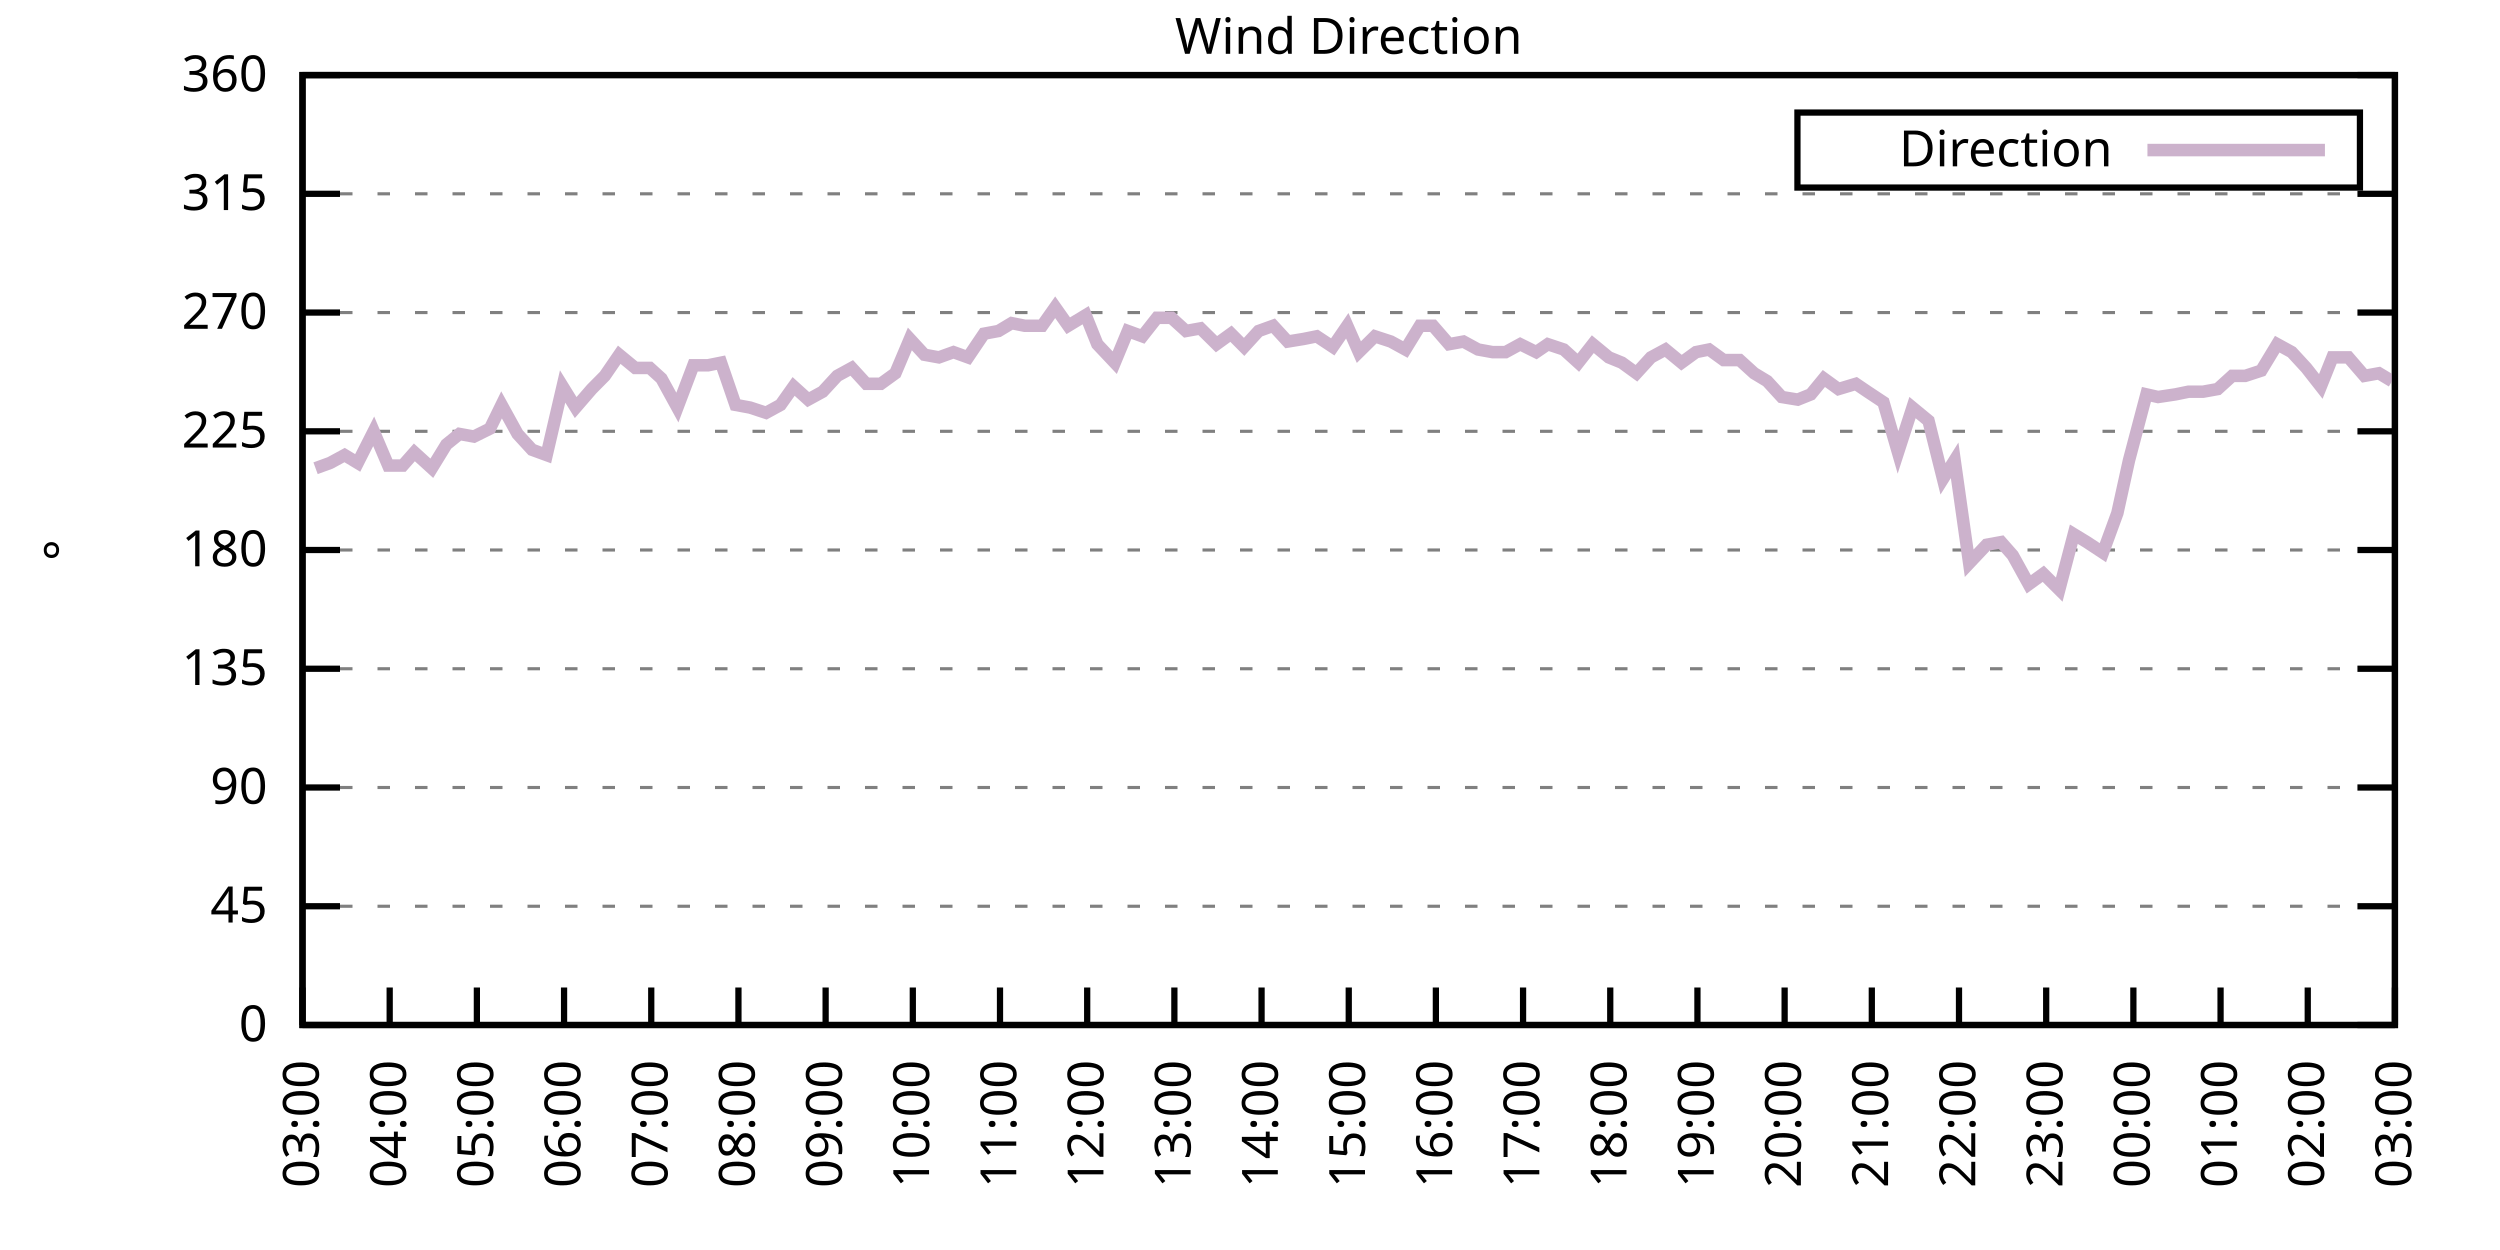
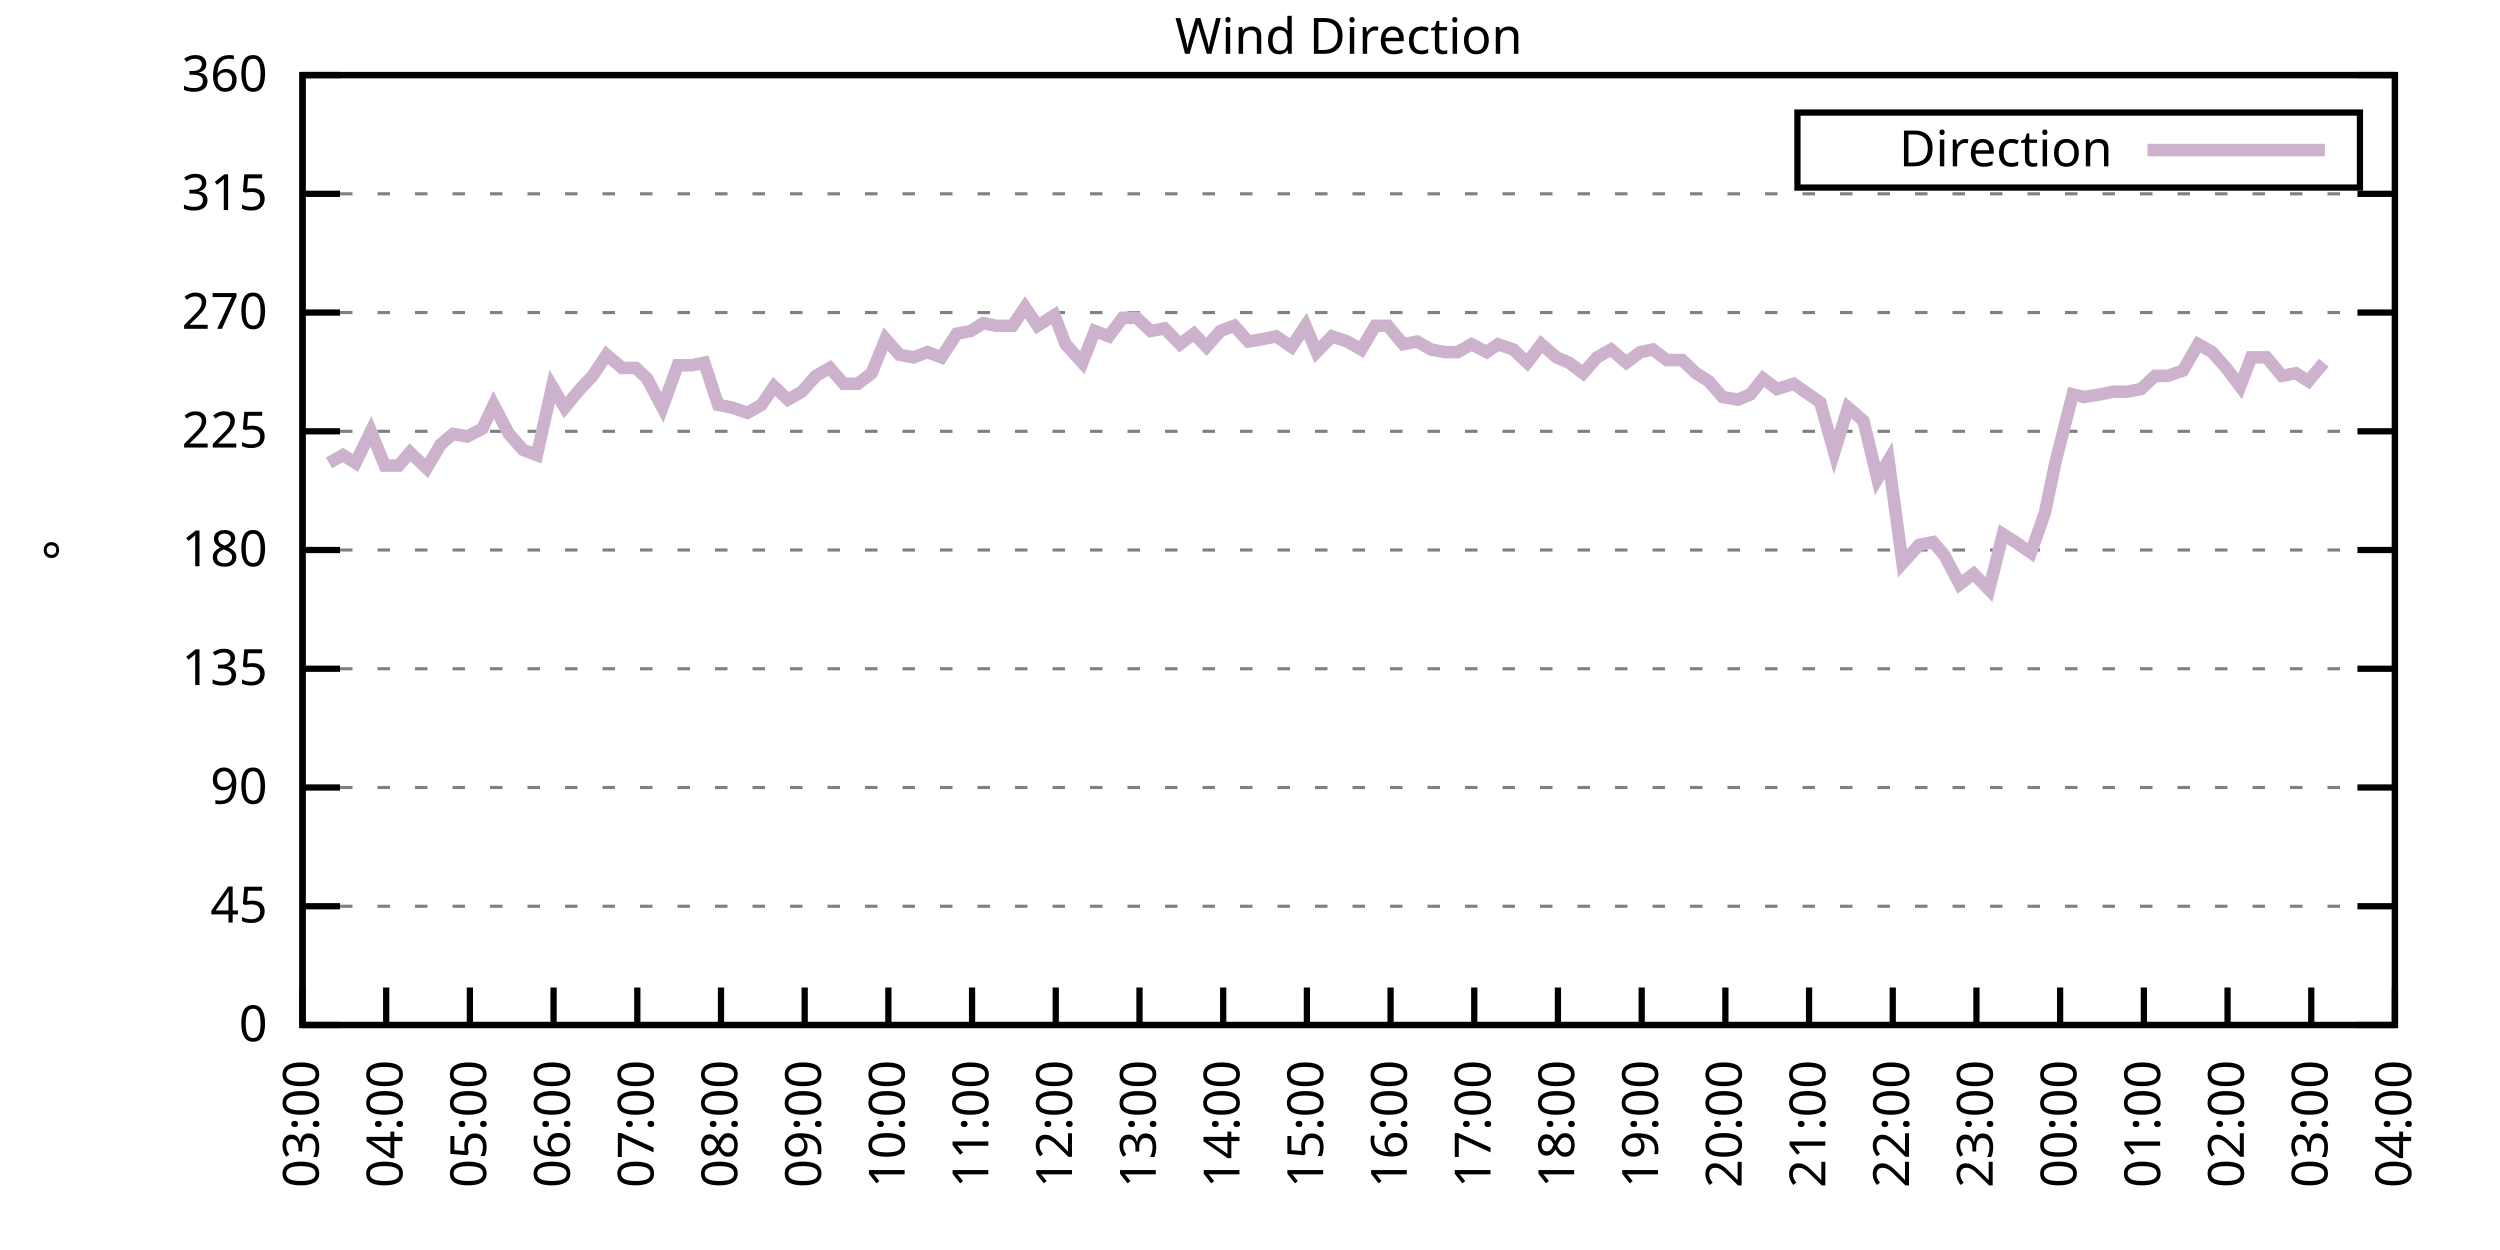
<svg xmlns="http://www.w3.org/2000/svg" xmlns:xlink="http://www.w3.org/1999/xlink" width="400" height="200" viewBox="0 0 400 200">
  <g id="gnuplot_canvas">
    <rect x="0" y="0" width="400" height="200" fill="none" />
    <defs>
      <circle id="gpDot" r="0.5" stroke-width="0.5" stroke="currentColor" />
      <path id="gpPt0" stroke-width="0.333" stroke="currentColor" d="M-1,0 h2 M0,-1 v2" />
      <path id="gpPt1" stroke-width="0.333" stroke="currentColor" d="M-1,-1 L1,1 M1,-1 L-1,1" />
      <path id="gpPt2" stroke-width="0.333" stroke="currentColor" d="M-1,0 L1,0 M0,-1 L0,1 M-1,-1 L1,1 M-1,1 L1,-1" />
      <rect id="gpPt3" stroke-width="0.333" stroke="currentColor" x="-1" y="-1" width="2" height="2" />
      <rect id="gpPt4" stroke-width="0.333" stroke="currentColor" fill="currentColor" x="-1" y="-1" width="2" height="2" />
      <circle id="gpPt5" stroke-width="0.333" stroke="currentColor" cx="0" cy="0" r="1" />
      <use xlink:href="#gpPt5" id="gpPt6" fill="currentColor" stroke="none" />
      <path id="gpPt7" stroke-width="0.333" stroke="currentColor" d="M0,-1.33 L-1.33,0.67 L1.33,0.67 z" />
      <use xlink:href="#gpPt7" id="gpPt8" fill="currentColor" stroke="none" />
      <use xlink:href="#gpPt7" id="gpPt9" stroke="currentColor" transform="rotate(180)" />
      <use xlink:href="#gpPt9" id="gpPt10" fill="currentColor" stroke="none" />
      <use xlink:href="#gpPt3" id="gpPt11" stroke="currentColor" transform="rotate(45)" />
      <use xlink:href="#gpPt11" id="gpPt12" fill="currentColor" stroke="none" />
      <path id="gpPt13" stroke-width="0.333" stroke="currentColor" d="M0,1.330 L1.265,0.411 L0.782,-1.067 L-0.782,-1.076 L-1.265,0.411 z" />
      <use xlink:href="#gpPt13" id="gpPt14" fill="currentColor" stroke="none" />
      <filter id="textbox" filterUnits="objectBoundingBox" x="0" y="0" height="1" width="1">
        <feFlood flood-color="white" flood-opacity="1" result="bgnd" />
        <feComposite in="SourceGraphic" in2="bgnd" operator="atop" />
      </filter>
      <filter id="greybox" filterUnits="objectBoundingBox" x="0" y="0" height="1" width="1">
        <feFlood flood-color="lightgrey" flood-opacity="1" result="grey" />
        <feComposite in="SourceGraphic" in2="grey" operator="atop" />
      </filter>
    </defs>
    <g fill="none" color="white" stroke="currentColor" stroke-width="1.00" stroke-linecap="butt" stroke-linejoin="miter">
</g>
    <g fill="none" color="black" stroke="currentColor" stroke-width="1.00" stroke-linecap="butt" stroke-linejoin="miter">
      <g stroke="none" shape-rendering="crispEdges">
        <polygon fill="rgb(255, 255, 255)" points="48.40,164.00 383.18,164.00 383.18,12.02 48.40,12.02 " />
      </g>
    </g>
    <g fill="none" color="black" stroke="currentColor" stroke-width="1.00" stroke-linecap="butt" stroke-linejoin="miter">
</g>
    <g fill="none" color="black" stroke="black" stroke-width="0.50" stroke-linecap="butt" stroke-linejoin="miter">
</g>
    <g fill="none" color="gray" stroke="currentColor" stroke-width="0.50" stroke-linecap="butt" stroke-linejoin="miter">
      <path stroke="gray" stroke-dasharray="2,4" class="gridline" d="M48.40,164.00 L383.19,164.00  " />
    </g>
    <g fill="none" color="gray" stroke="gray" stroke-width="1.00" stroke-linecap="butt" stroke-linejoin="miter">
</g>
    <g fill="none" color="black" stroke="currentColor" stroke-width="1.00" stroke-linecap="butt" stroke-linejoin="miter">
      <path stroke="black" d="M48.40,164.00 L54.40,164.00 M383.19,164.00 L377.19,164.00  " />
      <g transform="translate(42.80,166.60)" stroke="none" fill="black" font-family="Sans" font-size="8.00" text-anchor="end">
        <text>
          <tspan font-family="Sans"> 0</tspan>
        </text>
      </g>
    </g>
    <g fill="none" color="black" stroke="currentColor" stroke-width="1.00" stroke-linecap="butt" stroke-linejoin="miter">
</g>
    <g fill="none" color="black" stroke="black" stroke-width="0.50" stroke-linecap="butt" stroke-linejoin="miter">
</g>
    <g fill="none" color="gray" stroke="currentColor" stroke-width="0.50" stroke-linecap="butt" stroke-linejoin="miter">
      <path stroke="gray" stroke-dasharray="2,4" class="gridline" d="M48.40,145.00 L383.19,145.00  " />
    </g>
    <g fill="none" color="gray" stroke="gray" stroke-width="1.00" stroke-linecap="butt" stroke-linejoin="miter">
</g>
    <g fill="none" color="black" stroke="currentColor" stroke-width="1.00" stroke-linecap="butt" stroke-linejoin="miter">
      <path stroke="black" d="M48.40,145.00 L54.40,145.00 M383.19,145.00 L377.19,145.00  " />
      <g transform="translate(42.80,147.60)" stroke="none" fill="black" font-family="Sans" font-size="8.00" text-anchor="end">
        <text>
          <tspan font-family="Sans"> 45</tspan>
        </text>
      </g>
    </g>
    <g fill="none" color="black" stroke="currentColor" stroke-width="1.00" stroke-linecap="butt" stroke-linejoin="miter">
</g>
    <g fill="none" color="black" stroke="black" stroke-width="0.50" stroke-linecap="butt" stroke-linejoin="miter">
</g>
    <g fill="none" color="gray" stroke="currentColor" stroke-width="0.50" stroke-linecap="butt" stroke-linejoin="miter">
      <path stroke="gray" stroke-dasharray="2,4" class="gridline" d="M48.40,126.00 L383.19,126.00  " />
    </g>
    <g fill="none" color="gray" stroke="gray" stroke-width="1.00" stroke-linecap="butt" stroke-linejoin="miter">
</g>
    <g fill="none" color="black" stroke="currentColor" stroke-width="1.00" stroke-linecap="butt" stroke-linejoin="miter">
      <path stroke="black" d="M48.40,126.00 L54.40,126.00 M383.19,126.00 L377.19,126.00  " />
      <g transform="translate(42.80,128.60)" stroke="none" fill="black" font-family="Sans" font-size="8.00" text-anchor="end">
        <text>
          <tspan font-family="Sans"> 90</tspan>
        </text>
      </g>
    </g>
    <g fill="none" color="black" stroke="currentColor" stroke-width="1.00" stroke-linecap="butt" stroke-linejoin="miter">
</g>
    <g fill="none" color="black" stroke="black" stroke-width="0.50" stroke-linecap="butt" stroke-linejoin="miter">
</g>
    <g fill="none" color="gray" stroke="currentColor" stroke-width="0.50" stroke-linecap="butt" stroke-linejoin="miter">
      <path stroke="gray" stroke-dasharray="2,4" class="gridline" d="M48.40,107.00 L383.19,107.00  " />
    </g>
    <g fill="none" color="gray" stroke="gray" stroke-width="1.00" stroke-linecap="butt" stroke-linejoin="miter">
</g>
    <g fill="none" color="black" stroke="currentColor" stroke-width="1.00" stroke-linecap="butt" stroke-linejoin="miter">
      <path stroke="black" d="M48.40,107.00 L54.40,107.00 M383.19,107.00 L377.19,107.00  " />
      <g transform="translate(42.80,109.60)" stroke="none" fill="black" font-family="Sans" font-size="8.00" text-anchor="end">
        <text>
          <tspan font-family="Sans"> 135</tspan>
        </text>
      </g>
    </g>
    <g fill="none" color="black" stroke="currentColor" stroke-width="1.00" stroke-linecap="butt" stroke-linejoin="miter">
</g>
    <g fill="none" color="black" stroke="black" stroke-width="0.50" stroke-linecap="butt" stroke-linejoin="miter">
</g>
    <g fill="none" color="gray" stroke="currentColor" stroke-width="0.50" stroke-linecap="butt" stroke-linejoin="miter">
      <path stroke="gray" stroke-dasharray="2,4" class="gridline" d="M48.40,88.00 L383.19,88.00  " />
    </g>
    <g fill="none" color="gray" stroke="gray" stroke-width="1.00" stroke-linecap="butt" stroke-linejoin="miter">
</g>
    <g fill="none" color="black" stroke="currentColor" stroke-width="1.00" stroke-linecap="butt" stroke-linejoin="miter">
      <path stroke="black" d="M48.40,88.00 L54.40,88.00 M383.19,88.00 L377.19,88.00  " />
      <g transform="translate(42.80,90.60)" stroke="none" fill="black" font-family="Sans" font-size="8.00" text-anchor="end">
        <text>
          <tspan font-family="Sans"> 180</tspan>
        </text>
      </g>
    </g>
    <g fill="none" color="black" stroke="currentColor" stroke-width="1.00" stroke-linecap="butt" stroke-linejoin="miter">
</g>
    <g fill="none" color="black" stroke="black" stroke-width="0.50" stroke-linecap="butt" stroke-linejoin="miter">
</g>
    <g fill="none" color="gray" stroke="currentColor" stroke-width="0.50" stroke-linecap="butt" stroke-linejoin="miter">
      <path stroke="gray" stroke-dasharray="2,4" class="gridline" d="M48.40,69.01 L383.19,69.01  " />
    </g>
    <g fill="none" color="gray" stroke="gray" stroke-width="1.00" stroke-linecap="butt" stroke-linejoin="miter">
</g>
    <g fill="none" color="black" stroke="currentColor" stroke-width="1.00" stroke-linecap="butt" stroke-linejoin="miter">
      <path stroke="black" d="M48.40,69.01 L54.40,69.01 M383.19,69.01 L377.19,69.01  " />
      <g transform="translate(42.80,71.61)" stroke="none" fill="black" font-family="Sans" font-size="8.00" text-anchor="end">
        <text>
          <tspan font-family="Sans"> 225</tspan>
        </text>
      </g>
    </g>
    <g fill="none" color="black" stroke="currentColor" stroke-width="1.00" stroke-linecap="butt" stroke-linejoin="miter">
</g>
    <g fill="none" color="black" stroke="black" stroke-width="0.50" stroke-linecap="butt" stroke-linejoin="miter">
</g>
    <g fill="none" color="gray" stroke="currentColor" stroke-width="0.50" stroke-linecap="butt" stroke-linejoin="miter">
      <path stroke="gray" stroke-dasharray="2,4" class="gridline" d="M48.40,50.01 L383.19,50.01  " />
    </g>
    <g fill="none" color="gray" stroke="gray" stroke-width="1.00" stroke-linecap="butt" stroke-linejoin="miter">
</g>
    <g fill="none" color="black" stroke="currentColor" stroke-width="1.00" stroke-linecap="butt" stroke-linejoin="miter">
      <path stroke="black" d="M48.40,50.01 L54.40,50.01 M383.19,50.01 L377.19,50.01  " />
      <g transform="translate(42.80,52.61)" stroke="none" fill="black" font-family="Sans" font-size="8.00" text-anchor="end">
        <text>
          <tspan font-family="Sans"> 270</tspan>
        </text>
      </g>
    </g>
    <g fill="none" color="black" stroke="currentColor" stroke-width="1.00" stroke-linecap="butt" stroke-linejoin="miter">
</g>
    <g fill="none" color="black" stroke="black" stroke-width="0.50" stroke-linecap="butt" stroke-linejoin="miter">
</g>
    <g fill="none" color="gray" stroke="currentColor" stroke-width="0.50" stroke-linecap="butt" stroke-linejoin="miter">
      <path stroke="gray" stroke-dasharray="2,4" class="gridline" d="M48.40,31.01 L383.19,31.01  " />
    </g>
    <g fill="none" color="gray" stroke="gray" stroke-width="1.00" stroke-linecap="butt" stroke-linejoin="miter">
</g>
    <g fill="none" color="black" stroke="currentColor" stroke-width="1.00" stroke-linecap="butt" stroke-linejoin="miter">
      <path stroke="black" d="M48.40,31.01 L54.40,31.01 M383.19,31.01 L377.19,31.01  " />
      <g transform="translate(42.80,33.61)" stroke="none" fill="black" font-family="Sans" font-size="8.00" text-anchor="end">
        <text>
          <tspan font-family="Sans"> 315</tspan>
        </text>
      </g>
    </g>
    <g fill="none" color="black" stroke="currentColor" stroke-width="1.00" stroke-linecap="butt" stroke-linejoin="miter">
</g>
    <g fill="none" color="black" stroke="black" stroke-width="0.50" stroke-linecap="butt" stroke-linejoin="miter">
</g>
    <g fill="none" color="gray" stroke="currentColor" stroke-width="0.50" stroke-linecap="butt" stroke-linejoin="miter">
      <path stroke="gray" stroke-dasharray="2,4" class="gridline" d="M48.40,12.01 L383.19,12.01  " />
    </g>
    <g fill="none" color="gray" stroke="gray" stroke-width="1.00" stroke-linecap="butt" stroke-linejoin="miter">
</g>
    <g fill="none" color="black" stroke="currentColor" stroke-width="1.00" stroke-linecap="butt" stroke-linejoin="miter">
      <path stroke="black" d="M48.40,12.01 L54.40,12.01 M383.19,12.01 L377.19,12.01  " />
      <g transform="translate(42.80,14.61)" stroke="none" fill="black" font-family="Sans" font-size="8.00" text-anchor="end">
        <text>
          <tspan font-family="Sans"> 360</tspan>
        </text>
      </g>
    </g>
    <g fill="none" color="black" stroke="currentColor" stroke-width="1.00" stroke-linecap="butt" stroke-linejoin="miter">
      <path stroke="black" d="M48.40,164.00 L48.40,158.00  " />
      <g transform="translate(51.00,169.60) rotate(270.00)" stroke="none" fill="black" font-family="Sans" font-size="8.00" text-anchor="end">
        <text>
          <tspan font-family="Sans">03:00</tspan>
        </text>
      </g>
    </g>
    <g fill="none" color="black" stroke="currentColor" stroke-width="1.00" stroke-linecap="butt" stroke-linejoin="miter">
-       <path stroke="black" d="M62.35,164.00 L62.35,158.00  " />
-       <g transform="translate(64.95,169.60) rotate(270.00)" stroke="none" fill="black" font-family="Sans" font-size="8.00" text-anchor="end">
+       <path stroke="black" d="M61.79,164.00 L61.79,158.00  " />
+       <g transform="translate(64.39,169.60) rotate(270.00)" stroke="none" fill="black" font-family="Sans" font-size="8.00" text-anchor="end">
        <text>
          <tspan font-family="Sans">04:00</tspan>
        </text>
      </g>
    </g>
    <g fill="none" color="black" stroke="currentColor" stroke-width="1.00" stroke-linecap="butt" stroke-linejoin="miter">
-       <path stroke="black" d="M76.30,164.00 L76.30,158.00  " />
-       <g transform="translate(78.90,169.60) rotate(270.00)" stroke="none" fill="black" font-family="Sans" font-size="8.00" text-anchor="end">
+       <path stroke="black" d="M75.18,164.00 L75.18,158.00  " />
+       <g transform="translate(77.78,169.60) rotate(270.00)" stroke="none" fill="black" font-family="Sans" font-size="8.00" text-anchor="end">
        <text>
          <tspan font-family="Sans">05:00</tspan>
        </text>
      </g>
    </g>
    <g fill="none" color="black" stroke="currentColor" stroke-width="1.00" stroke-linecap="butt" stroke-linejoin="miter">
-       <path stroke="black" d="M90.25,164.00 L90.25,158.00  " />
-       <g transform="translate(92.85,169.60) rotate(270.00)" stroke="none" fill="black" font-family="Sans" font-size="8.00" text-anchor="end">
+       <path stroke="black" d="M88.57,164.00 L88.57,158.00  " />
+       <g transform="translate(91.17,169.60) rotate(270.00)" stroke="none" fill="black" font-family="Sans" font-size="8.00" text-anchor="end">
        <text>
          <tspan font-family="Sans">06:00</tspan>
        </text>
      </g>
    </g>
    <g fill="none" color="black" stroke="currentColor" stroke-width="1.00" stroke-linecap="butt" stroke-linejoin="miter">
-       <path stroke="black" d="M104.20,164.00 L104.20,158.00  " />
-       <g transform="translate(106.80,169.60) rotate(270.00)" stroke="none" fill="black" font-family="Sans" font-size="8.00" text-anchor="end">
+       <path stroke="black" d="M101.97,164.00 L101.97,158.00  " />
+       <g transform="translate(104.57,169.60) rotate(270.00)" stroke="none" fill="black" font-family="Sans" font-size="8.00" text-anchor="end">
        <text>
          <tspan font-family="Sans">07:00</tspan>
        </text>
      </g>
    </g>
    <g fill="none" color="black" stroke="currentColor" stroke-width="1.00" stroke-linecap="butt" stroke-linejoin="miter">
-       <path stroke="black" d="M118.15,164.00 L118.15,158.00  " />
-       <g transform="translate(120.75,169.60) rotate(270.00)" stroke="none" fill="black" font-family="Sans" font-size="8.00" text-anchor="end">
+       <path stroke="black" d="M115.36,164.00 L115.36,158.00  " />
+       <g transform="translate(117.96,169.60) rotate(270.00)" stroke="none" fill="black" font-family="Sans" font-size="8.00" text-anchor="end">
        <text>
          <tspan font-family="Sans">08:00</tspan>
        </text>
      </g>
    </g>
    <g fill="none" color="black" stroke="currentColor" stroke-width="1.00" stroke-linecap="butt" stroke-linejoin="miter">
-       <path stroke="black" d="M132.10,164.00 L132.10,158.00  " />
-       <g transform="translate(134.70,169.60) rotate(270.00)" stroke="none" fill="black" font-family="Sans" font-size="8.00" text-anchor="end">
+       <path stroke="black" d="M128.75,164.00 L128.75,158.00  " />
+       <g transform="translate(131.35,169.60) rotate(270.00)" stroke="none" fill="black" font-family="Sans" font-size="8.00" text-anchor="end">
        <text>
          <tspan font-family="Sans">09:00</tspan>
        </text>
      </g>
    </g>
    <g fill="none" color="black" stroke="currentColor" stroke-width="1.00" stroke-linecap="butt" stroke-linejoin="miter">
-       <path stroke="black" d="M146.05,164.00 L146.05,158.00  " />
-       <g transform="translate(148.65,169.60) rotate(270.00)" stroke="none" fill="black" font-family="Sans" font-size="8.00" text-anchor="end">
+       <path stroke="black" d="M142.14,164.00 L142.14,158.00  " />
+       <g transform="translate(144.74,169.60) rotate(270.00)" stroke="none" fill="black" font-family="Sans" font-size="8.00" text-anchor="end">
        <text>
          <tspan font-family="Sans">10:00</tspan>
        </text>
      </g>
    </g>
    <g fill="none" color="black" stroke="currentColor" stroke-width="1.00" stroke-linecap="butt" stroke-linejoin="miter">
-       <path stroke="black" d="M160.00,164.00 L160.00,158.00  " />
-       <g transform="translate(162.60,169.60) rotate(270.00)" stroke="none" fill="black" font-family="Sans" font-size="8.00" text-anchor="end">
+       <path stroke="black" d="M155.53,164.00 L155.53,158.00  " />
+       <g transform="translate(158.13,169.60) rotate(270.00)" stroke="none" fill="black" font-family="Sans" font-size="8.00" text-anchor="end">
        <text>
          <tspan font-family="Sans">11:00</tspan>
        </text>
      </g>
    </g>
    <g fill="none" color="black" stroke="currentColor" stroke-width="1.00" stroke-linecap="butt" stroke-linejoin="miter">
-       <path stroke="black" d="M173.95,164.00 L173.95,158.00  " />
-       <g transform="translate(176.55,169.60) rotate(270.00)" stroke="none" fill="black" font-family="Sans" font-size="8.00" text-anchor="end">
+       <path stroke="black" d="M168.92,164.00 L168.92,158.00  " />
+       <g transform="translate(171.52,169.60) rotate(270.00)" stroke="none" fill="black" font-family="Sans" font-size="8.00" text-anchor="end">
        <text>
          <tspan font-family="Sans">12:00</tspan>
        </text>
      </g>
    </g>
    <g fill="none" color="black" stroke="currentColor" stroke-width="1.00" stroke-linecap="butt" stroke-linejoin="miter">
-       <path stroke="black" d="M187.90,164.00 L187.90,158.00  " />
-       <g transform="translate(190.50,169.60) rotate(270.00)" stroke="none" fill="black" font-family="Sans" font-size="8.00" text-anchor="end">
+       <path stroke="black" d="M182.32,164.00 L182.32,158.00  " />
+       <g transform="translate(184.92,169.60) rotate(270.00)" stroke="none" fill="black" font-family="Sans" font-size="8.00" text-anchor="end">
        <text>
          <tspan font-family="Sans">13:00</tspan>
        </text>
      </g>
    </g>
    <g fill="none" color="black" stroke="currentColor" stroke-width="1.00" stroke-linecap="butt" stroke-linejoin="miter">
-       <path stroke="black" d="M201.85,164.00 L201.85,158.00  " />
-       <g transform="translate(204.45,169.60) rotate(270.00)" stroke="none" fill="black" font-family="Sans" font-size="8.00" text-anchor="end">
+       <path stroke="black" d="M195.71,164.00 L195.71,158.00  " />
+       <g transform="translate(198.31,169.60) rotate(270.00)" stroke="none" fill="black" font-family="Sans" font-size="8.00" text-anchor="end">
        <text>
          <tspan font-family="Sans">14:00</tspan>
        </text>
      </g>
    </g>
    <g fill="none" color="black" stroke="currentColor" stroke-width="1.00" stroke-linecap="butt" stroke-linejoin="miter">
-       <path stroke="black" d="M215.80,164.00 L215.80,158.00  " />
-       <g transform="translate(218.40,169.60) rotate(270.00)" stroke="none" fill="black" font-family="Sans" font-size="8.00" text-anchor="end">
+       <path stroke="black" d="M209.10,164.00 L209.10,158.00  " />
+       <g transform="translate(211.70,169.60) rotate(270.00)" stroke="none" fill="black" font-family="Sans" font-size="8.00" text-anchor="end">
        <text>
          <tspan font-family="Sans">15:00</tspan>
        </text>
      </g>
    </g>
    <g fill="none" color="black" stroke="currentColor" stroke-width="1.00" stroke-linecap="butt" stroke-linejoin="miter">
-       <path stroke="black" d="M229.74,164.00 L229.74,158.00  " />
-       <g transform="translate(232.34,169.60) rotate(270.00)" stroke="none" fill="black" font-family="Sans" font-size="8.00" text-anchor="end">
+       <path stroke="black" d="M222.49,164.00 L222.49,158.00  " />
+       <g transform="translate(225.09,169.60) rotate(270.00)" stroke="none" fill="black" font-family="Sans" font-size="8.00" text-anchor="end">
        <text>
          <tspan font-family="Sans">16:00</tspan>
        </text>
      </g>
    </g>
    <g fill="none" color="black" stroke="currentColor" stroke-width="1.00" stroke-linecap="butt" stroke-linejoin="miter">
-       <path stroke="black" d="M243.69,164.00 L243.69,158.00  " />
-       <g transform="translate(246.29,169.60) rotate(270.00)" stroke="none" fill="black" font-family="Sans" font-size="8.00" text-anchor="end">
+       <path stroke="black" d="M235.88,164.00 L235.88,158.00  " />
+       <g transform="translate(238.48,169.60) rotate(270.00)" stroke="none" fill="black" font-family="Sans" font-size="8.00" text-anchor="end">
        <text>
          <tspan font-family="Sans">17:00</tspan>
        </text>
      </g>
    </g>
    <g fill="none" color="black" stroke="currentColor" stroke-width="1.00" stroke-linecap="butt" stroke-linejoin="miter">
-       <path stroke="black" d="M257.64,164.00 L257.64,158.00  " />
-       <g transform="translate(260.24,169.60) rotate(270.00)" stroke="none" fill="black" font-family="Sans" font-size="8.00" text-anchor="end">
+       <path stroke="black" d="M249.27,164.00 L249.27,158.00  " />
+       <g transform="translate(251.87,169.60) rotate(270.00)" stroke="none" fill="black" font-family="Sans" font-size="8.00" text-anchor="end">
        <text>
          <tspan font-family="Sans">18:00</tspan>
        </text>
      </g>
    </g>
    <g fill="none" color="black" stroke="currentColor" stroke-width="1.00" stroke-linecap="butt" stroke-linejoin="miter">
-       <path stroke="black" d="M271.59,164.00 L271.59,158.00  " />
-       <g transform="translate(274.19,169.60) rotate(270.00)" stroke="none" fill="black" font-family="Sans" font-size="8.00" text-anchor="end">
+       <path stroke="black" d="M262.67,164.00 L262.67,158.00  " />
+       <g transform="translate(265.27,169.60) rotate(270.00)" stroke="none" fill="black" font-family="Sans" font-size="8.00" text-anchor="end">
        <text>
          <tspan font-family="Sans">19:00</tspan>
        </text>
      </g>
    </g>
    <g fill="none" color="black" stroke="currentColor" stroke-width="1.00" stroke-linecap="butt" stroke-linejoin="miter">
-       <path stroke="black" d="M285.54,164.00 L285.54,158.00  " />
-       <g transform="translate(288.14,169.60) rotate(270.00)" stroke="none" fill="black" font-family="Sans" font-size="8.00" text-anchor="end">
+       <path stroke="black" d="M276.06,164.00 L276.06,158.00  " />
+       <g transform="translate(278.66,169.60) rotate(270.00)" stroke="none" fill="black" font-family="Sans" font-size="8.00" text-anchor="end">
        <text>
          <tspan font-family="Sans">20:00</tspan>
        </text>
      </g>
    </g>
    <g fill="none" color="black" stroke="currentColor" stroke-width="1.00" stroke-linecap="butt" stroke-linejoin="miter">
-       <path stroke="black" d="M299.49,164.00 L299.49,158.00  " />
-       <g transform="translate(302.09,169.60) rotate(270.00)" stroke="none" fill="black" font-family="Sans" font-size="8.00" text-anchor="end">
+       <path stroke="black" d="M289.45,164.00 L289.45,158.00  " />
+       <g transform="translate(292.05,169.60) rotate(270.00)" stroke="none" fill="black" font-family="Sans" font-size="8.00" text-anchor="end">
        <text>
          <tspan font-family="Sans">21:00</tspan>
        </text>
      </g>
    </g>
    <g fill="none" color="black" stroke="currentColor" stroke-width="1.00" stroke-linecap="butt" stroke-linejoin="miter">
-       <path stroke="black" d="M313.44,164.00 L313.44,158.00  " />
-       <g transform="translate(316.04,169.60) rotate(270.00)" stroke="none" fill="black" font-family="Sans" font-size="8.00" text-anchor="end">
+       <path stroke="black" d="M302.84,164.00 L302.84,158.00  " />
+       <g transform="translate(305.44,169.60) rotate(270.00)" stroke="none" fill="black" font-family="Sans" font-size="8.00" text-anchor="end">
        <text>
          <tspan font-family="Sans">22:00</tspan>
        </text>
      </g>
    </g>
    <g fill="none" color="black" stroke="currentColor" stroke-width="1.00" stroke-linecap="butt" stroke-linejoin="miter">
-       <path stroke="black" d="M327.39,164.00 L327.39,158.00  " />
-       <g transform="translate(329.99,169.60) rotate(270.00)" stroke="none" fill="black" font-family="Sans" font-size="8.00" text-anchor="end">
+       <path stroke="black" d="M316.23,164.00 L316.23,158.00  " />
+       <g transform="translate(318.83,169.60) rotate(270.00)" stroke="none" fill="black" font-family="Sans" font-size="8.00" text-anchor="end">
        <text>
          <tspan font-family="Sans">23:00</tspan>
        </text>
      </g>
    </g>
    <g fill="none" color="black" stroke="currentColor" stroke-width="1.00" stroke-linecap="butt" stroke-linejoin="miter">
-       <path stroke="black" d="M341.34,164.00 L341.34,158.00  " />
-       <g transform="translate(343.94,169.60) rotate(270.00)" stroke="none" fill="black" font-family="Sans" font-size="8.00" text-anchor="end">
+       <path stroke="black" d="M329.62,164.00 L329.62,158.00  " />
+       <g transform="translate(332.22,169.60) rotate(270.00)" stroke="none" fill="black" font-family="Sans" font-size="8.00" text-anchor="end">
        <text>
          <tspan font-family="Sans">00:00</tspan>
        </text>
      </g>
    </g>
    <g fill="none" color="black" stroke="currentColor" stroke-width="1.00" stroke-linecap="butt" stroke-linejoin="miter">
-       <path stroke="black" d="M355.29,164.00 L355.29,158.00  " />
-       <g transform="translate(357.89,169.60) rotate(270.00)" stroke="none" fill="black" font-family="Sans" font-size="8.00" text-anchor="end">
+       <path stroke="black" d="M343.02,164.00 L343.02,158.00  " />
+       <g transform="translate(345.62,169.60) rotate(270.00)" stroke="none" fill="black" font-family="Sans" font-size="8.00" text-anchor="end">
        <text>
          <tspan font-family="Sans">01:00</tspan>
        </text>
      </g>
    </g>
    <g fill="none" color="black" stroke="currentColor" stroke-width="1.00" stroke-linecap="butt" stroke-linejoin="miter">
-       <path stroke="black" d="M369.24,164.00 L369.24,158.00  " />
-       <g transform="translate(371.84,169.60) rotate(270.00)" stroke="none" fill="black" font-family="Sans" font-size="8.00" text-anchor="end">
+       <path stroke="black" d="M356.41,164.00 L356.41,158.00  " />
+       <g transform="translate(359.01,169.60) rotate(270.00)" stroke="none" fill="black" font-family="Sans" font-size="8.00" text-anchor="end">
        <text>
          <tspan font-family="Sans">02:00</tspan>
+         </text>
+       </g>
+     </g>
+     <g fill="none" color="black" stroke="currentColor" stroke-width="1.00" stroke-linecap="butt" stroke-linejoin="miter">
+       <path stroke="black" d="M369.80,164.00 L369.80,158.00  " />
+       <g transform="translate(372.40,169.60) rotate(270.00)" stroke="none" fill="black" font-family="Sans" font-size="8.00" text-anchor="end">
+         <text>
+           <tspan font-family="Sans">03:00</tspan>
        </text>
      </g>
    </g>
    <g fill="none" color="black" stroke="currentColor" stroke-width="1.00" stroke-linecap="butt" stroke-linejoin="miter">
      <path stroke="black" d="M383.19,164.00 L383.19,158.00  " />
      <g transform="translate(385.79,169.60) rotate(270.00)" stroke="none" fill="black" font-family="Sans" font-size="8.00" text-anchor="end">
        <text>
-           <tspan font-family="Sans">03:00</tspan>
+           <tspan font-family="Sans">04:00</tspan>
        </text>
      </g>
    </g>
    <g fill="none" color="black" stroke="currentColor" stroke-width="1.00" stroke-linecap="butt" stroke-linejoin="miter">
</g>
    <g fill="none" color="black" stroke="currentColor" stroke-width="1.00" stroke-linecap="butt" stroke-linejoin="miter">
      <path stroke="black" d="M48.40,12.01 L48.40,164.00 L383.19,164.00 L383.19,12.01 L48.40,12.01 Z  " />
    </g>
    <g fill="none" color="black" stroke="currentColor" stroke-width="1.00" stroke-linecap="butt" stroke-linejoin="miter">
</g>
    <g fill="none" color="black" stroke="currentColor" stroke-width="1.00" stroke-linecap="butt" stroke-linejoin="miter">
      <path stroke="black" d="M287.59,30.01 L287.59,18.01 L377.59,18.01 L377.59,30.01 L287.59,30.01 Z  " />
    </g>
    <g id="Wind_direction_plot_1">
      <g fill="none" color="white" stroke="black" stroke-width="2.00" stroke-linecap="butt" stroke-linejoin="miter">
</g>
      <g fill="none" color="black" stroke="currentColor" stroke-width="2.00" stroke-linecap="butt" stroke-linejoin="miter">
        <g transform="translate(337.99,26.61)" stroke="none" fill="black" font-family="Sans" font-size="8.00" text-anchor="end">
          <text>
            <tspan font-family="Sans">Direction</tspan>
          </text>
        </g>
      </g>
      <g fill="none" color="black" stroke="currentColor" stroke-width="2.00" stroke-linecap="butt" stroke-linejoin="miter">
-         <path stroke="rgb(204, 178, 204)" d="M343.59,24.01 L371.99,24.01 M50.49,74.92 L52.82,74.07 L55.14,72.81 L57.23,74.07 L59.79,69.01 L62.12,74.49   L64.44,74.49 L66.30,72.38 L69.09,74.92 L71.42,71.12 L73.51,69.43 L75.83,69.85 L78.39,68.58 L80.25,64.78   L82.81,69.43 L85.13,71.96 L87.46,72.81 L90.02,61.83 L92.11,65.21 L94.67,62.25 L96.76,60.14 L99.08,56.76   L101.64,58.87 L103.97,58.87 L105.83,60.56 L108.38,65.21 L110.94,58.45 L113.27,58.45 L115.36,58.03 L117.68,64.78   L120.01,65.21 L122.57,66.05 L124.89,64.78 L126.98,61.83 L129.31,63.94 L131.63,62.67 L133.96,60.14 L136.28,58.87   L138.61,61.41 L140.93,61.41 L143.26,59.72 L145.58,54.23 L147.91,56.76 L150.23,57.18 L152.56,56.34 L154.88,57.18   L157.44,53.39 L159.76,52.96 L161.86,51.70 L163.95,52.12 L166.74,52.12 L168.83,49.16 L170.92,52.12 L173.71,50.43   L175.57,55.07 L178.36,58.03 L180.46,52.96 L182.78,53.81 L185.11,50.85 L187.43,50.85 L189.76,52.96 L192.08,52.54   L194.64,55.07 L196.96,53.39 L199.06,55.50 L201.38,52.96 L203.71,52.12 L206.03,54.65 L208.59,54.23 L210.68,53.81   L213.24,55.50 L215.56,52.12 L217.42,56.34 L219.98,53.81 L222.54,54.65 L224.86,55.92 L227.19,52.12 L229.28,52.12   L231.84,55.07 L234.16,54.65 L236.49,55.92 L238.81,56.34 L240.90,56.34 L243.23,55.07 L245.79,56.34 L247.65,55.07   L250.20,55.92 L252.53,58.03 L254.85,55.07 L257.41,57.18 L259.50,58.03 L261.83,59.72 L264.15,57.18 L266.48,55.92   L269.04,58.03 L271.36,56.34 L273.45,55.92 L275.78,57.61 L278.34,57.61 L280.66,59.72 L282.75,60.98 L285.08,63.52   L287.64,63.94 L289.73,63.10 L291.82,60.56 L294.15,62.25 L296.94,61.41 L298.80,62.67 L301.35,64.36 L303.68,72.38   L306.00,65.21 L308.56,67.32 L310.88,76.61 L312.74,73.65 L315.07,90.12 L317.86,87.16 L320.18,86.74 L322.04,88.85   L324.60,93.49 L326.93,91.80 L329.48,94.34 L331.81,85.47 L333.90,86.74 L336.46,88.43 L338.78,82.09 L340.64,73.65   L343.43,63.10 L345.29,63.52 L348.08,63.10 L350.18,62.67 L352.50,62.67 L354.83,62.25 L357.15,60.14 L359.24,60.14   L361.80,59.30 L364.36,55.07 L366.68,56.34 L369.01,58.87 L371.33,61.83 L373.19,57.18 L375.75,57.18 L378.31,60.14   L380.63,59.72 L382.73,60.98  " />
+         <path stroke="rgb(204, 178, 204)" d="M343.59,24.01 L371.99,24.01 M52.64,74.07 L54.87,72.81 L56.88,74.07 L59.34,69.01 L61.57,74.49 L63.80,74.49   L65.59,72.38 L68.26,74.92 L70.50,71.12 L72.50,69.43 L74.74,69.85 L77.19,68.58 L78.98,64.78 L81.43,69.43   L83.66,71.96 L85.90,72.81 L88.35,61.83 L90.36,65.21 L92.82,62.25 L94.82,60.14 L97.06,56.76 L99.51,58.87   L101.74,58.87 L103.53,60.56 L105.98,65.21 L108.44,58.45 L110.67,58.45 L112.68,58.03 L114.91,64.78 L117.14,65.21   L119.60,66.05 L121.83,64.78 L123.84,61.83 L126.07,63.94 L128.30,62.67 L130.54,60.14 L132.77,58.87 L135.00,61.41   L137.23,61.41 L139.46,59.72 L141.69,54.23 L143.93,56.76 L146.16,57.18 L148.39,56.34 L150.62,57.18 L153.08,53.39   L155.31,52.96 L157.32,51.70 L159.33,52.12 L162.01,52.12 L164.01,49.16 L166.02,52.12 L168.70,50.43 L170.49,55.07   L173.17,58.03 L175.17,52.96 L177.41,53.81 L179.64,50.85 L181.87,50.85 L184.10,52.96 L186.33,52.54 L188.79,55.07   L191.02,53.39 L193.03,55.50 L195.26,52.96 L197.49,52.12 L199.73,54.65 L202.18,54.23 L204.19,53.81 L206.64,55.50   L208.88,52.12 L210.66,56.34 L213.12,53.81 L215.57,54.65 L217.80,55.92 L220.04,52.12 L222.04,52.12 L224.50,55.07   L226.73,54.65 L228.96,55.92 L231.20,56.34 L233.20,56.34 L235.44,55.07 L237.89,56.34 L239.68,55.07 L242.13,55.92   L244.36,58.03 L246.60,55.07 L249.05,57.18 L251.06,58.03 L253.29,59.72 L255.52,57.18 L257.76,55.92 L260.21,58.03   L262.44,56.34 L264.45,55.92 L266.68,57.61 L269.14,57.61 L271.37,59.72 L273.38,60.98 L275.61,63.52 L278.07,63.94   L280.07,63.10 L282.08,60.56 L284.32,62.25 L286.99,61.41 L288.78,62.67 L291.23,64.36 L293.47,72.38 L295.70,65.21   L298.15,67.32 L300.39,76.61 L302.17,73.65 L304.40,90.12 L307.08,87.16 L309.31,86.74 L311.10,88.85 L313.55,93.49   L315.79,91.80 L318.24,94.34 L320.47,85.47 L322.48,86.74 L324.94,88.43 L327.17,82.09 L328.95,73.65 L331.63,63.10   L333.42,63.52 L336.10,63.10 L338.10,62.67 L340.34,62.67 L342.57,62.25 L344.80,60.14 L346.81,60.14 L349.26,59.30   L351.72,55.07 L353.95,56.34 L356.18,58.87 L358.42,61.83 L360.20,57.18 L362.66,57.18 L365.11,60.14 L367.34,59.72   L369.35,60.98 L371.81,58.03  " />
      </g>
    </g>
    <g fill="none" color="black" stroke="currentColor" stroke-width="2.00" stroke-linecap="butt" stroke-linejoin="miter">
</g>
    <g fill="none" color="black" stroke="black" stroke-width="1.00" stroke-linecap="butt" stroke-linejoin="miter">
</g>
    <g fill="none" color="black" stroke="currentColor" stroke-width="1.00" stroke-linecap="butt" stroke-linejoin="miter">
      <path stroke="black" d="M48.40,12.01 L48.40,164.00 L383.19,164.00 L383.19,12.01 L48.40,12.01 Z  " />
      <g transform="translate(12.80,88.01) rotate(270.00)" stroke="none" fill="black" font-family="Sans" font-size="8.00" text-anchor="middle">
        <text>
          <tspan font-family="Sans">°</tspan>
        </text>
      </g>
    </g>
    <g fill="none" color="black" stroke="currentColor" stroke-width="1.00" stroke-linecap="butt" stroke-linejoin="miter">
</g>
    <g fill="none" color="black" stroke="currentColor" stroke-width="1.00" stroke-linecap="butt" stroke-linejoin="miter">
      <g transform="translate(215.79,8.61)" stroke="none" fill="black" font-family="Sans" font-size="8.00" text-anchor="middle">
        <text>
          <tspan font-family="Sans">Wind Direction</tspan>
        </text>
      </g>
    </g>
    <g fill="none" color="black" stroke="currentColor" stroke-width="1.00" stroke-linecap="butt" stroke-linejoin="miter">
</g>
  </g>
</svg>
